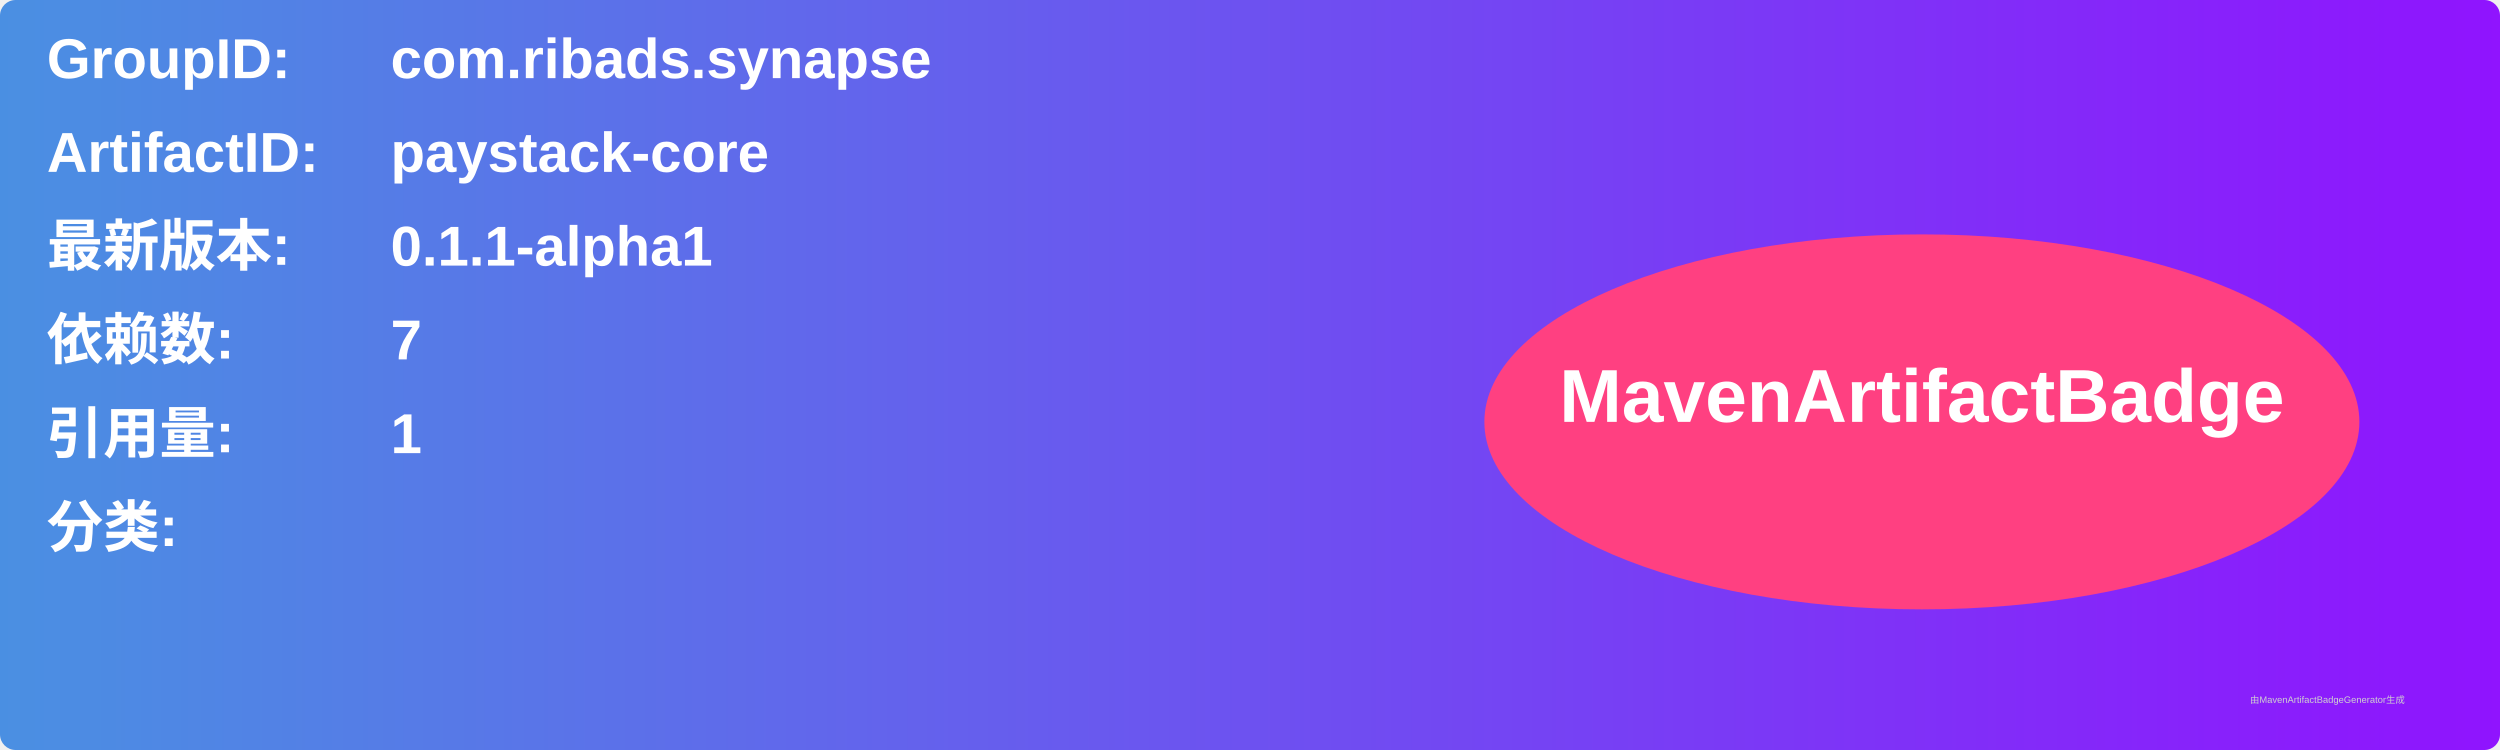
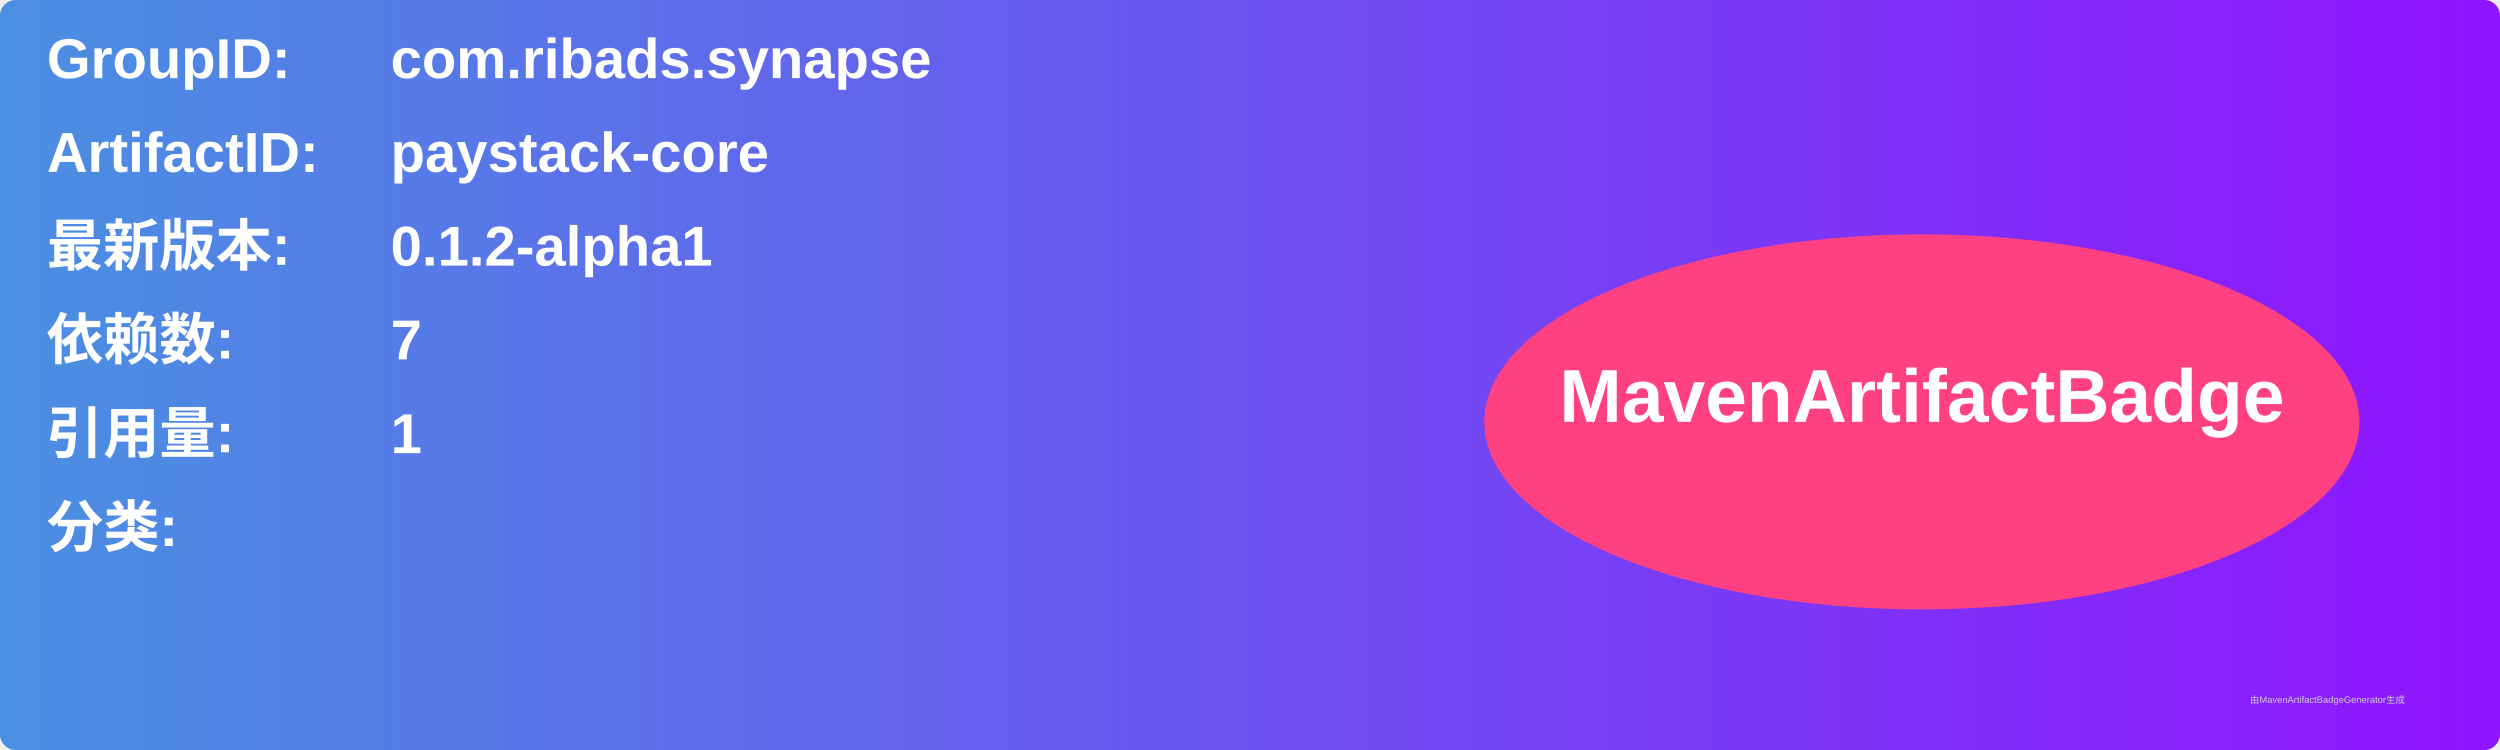
<svg xmlns="http://www.w3.org/2000/svg" width="800" height="240" viewBox="0 0 800 240">
  <linearGradient id="grad" x1="0%" y1="0%" x2="100%" y2="0%">
    <stop offset="0%" stop-color="#4a90e2" />
    <stop offset="100%" stop-color="#9013fe" />
  </linearGradient>
  <rect width="100%" height="100%" rx="5" ry="5" fill="url(#grad)" />
  <g transform="translate(15, 15)">
    <text x="0" y="10" font-family="Arial" font-size="18" fill="white" font-weight="bold" width="260">GroupID:</text>
    <text x="110" y="10" font-family="Arial" font-size="18" fill="white" font-weight="bold" width="460">com.ribads.synapse</text>
    <text x="0" y="40" font-family="Arial" font-size="18" fill="white" font-weight="bold" width="260">ArtifactID:</text>
    <text x="110" y="40" font-family="Arial" font-size="18" fill="white" font-weight="bold" width="460">paystack-core</text>
    <text x="0" y="70" font-family="Arial" font-size="18" fill="white" font-weight="bold">最新版本:</text>
    <text x="110" y="70" font-family="Arial" font-size="18" fill="white" font-weight="bold">
-       <tspan font-weight="bold">0.1.1-alpha1</tspan>
+       <tspan font-weight="bold">0.1.2-alpha1</tspan>
    </text>
    <text x="0" y="100" font-family="Arial" font-size="18" fill="white" font-weight="bold">依赖数: </text>
    <text x="110" y="100" font-family="Arial" font-size="18" fill="white">
      <tspan font-weight="bold">7</tspan>
    </text>
    <text x="0" y="130" font-family="Arial" font-size="18" fill="white" font-weight="bold">引用量: </text>
    <text x="110" y="130" font-family="Arial" font-size="18" fill="white">
      <tspan font-weight="bold">1</tspan>
    </text>
    <text x="0" y="160" font-family="Arial" font-size="18" fill="white" font-weight="bold">分类:</text>
    <text x="10" y="190" font-family="Arial" font-size="10" fill="white">
      <tspan font-weight="bold" />
    </text>
    <ellipse cx="600" cy="120" rx="140" ry="60" fill="#ff4081" />
    <text x="600" y="120" text-anchor="middle" font-family="Arial" font-size="24" fill="white" font-weight="bold">MavenArtifactBadge</text>
  </g>
  <text x="720" y="225" font-family="Arial" font-size="3" fill="#d0d0d0">由MavenArtifactBadgeGenerator生成</text>
</svg>
